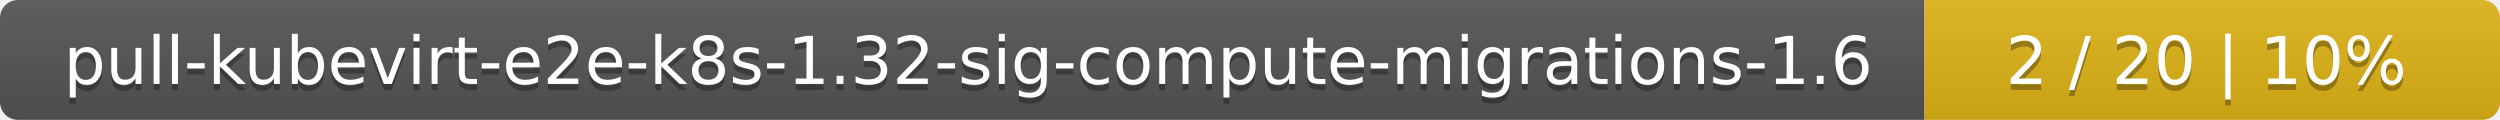
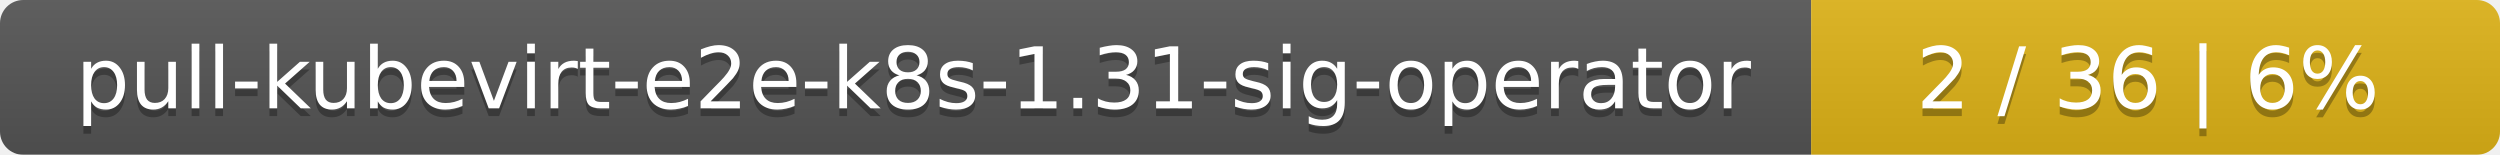
- <svg xmlns="http://www.w3.org/2000/svg" width="417" height="20">
+ <svg xmlns="http://www.w3.org/2000/svg" width="323" height="20">
  <linearGradient id="smooth" x2="0" y2="100%">
    <stop offset="0" stop-color="#bbb" stop-opacity=".1" />
    <stop offset="1" stop-opacity=".1" />
  </linearGradient>
  <mask id="round">
-     <rect width="417" height="20" rx="3" fill="#fff" />
+     <rect width="323" height="20" rx="3" fill="#fff" />
  </mask>
  <g mask="url(#round)">
-     <rect width="321" height="20" fill="#555" />
-     <rect x="321" width="96" height="20" fill="#dfb317" />
-     <rect width="417" height="20" fill="url(#smooth)" />
+     <rect width="234" height="20" fill="#555" />
+     <rect x="234" width="89" height="20" fill="#dfb317" />
+     <rect width="323" height="20" fill="url(#smooth)" />
  </g>
  <g fill="#fff" text-anchor="middle" font-family="DejaVu Sans,Verdana,Geneva,sans-serif" font-size="11">
-     <text x="161.5" y="15" fill="#010101" fill-opacity=".3">pull-kubevirt-e2e-k8s-1.32-sig-compute-migrations-1.6</text>
-     <text x="161.5" y="14">pull-kubevirt-e2e-k8s-1.32-sig-compute-migrations-1.6</text>
-     <text x="368" y="15" fill="#010101" fill-opacity=".3">2 / 20    |    10%</text>
-     <text x="368" y="14">2 / 20    |    10%</text>
+     <text x="118" y="15" fill="#010101" fill-opacity=".3">pull-kubevirt-e2e-k8s-1.31-sig-operator</text>
+     <text x="118" y="14">pull-kubevirt-e2e-k8s-1.31-sig-operator</text>
+     <text x="277.5" y="15" fill="#010101" fill-opacity=".3">2 / 36    |    6%</text>
+     <text x="277.5" y="14">2 / 36    |    6%</text>
  </g>
</svg>
